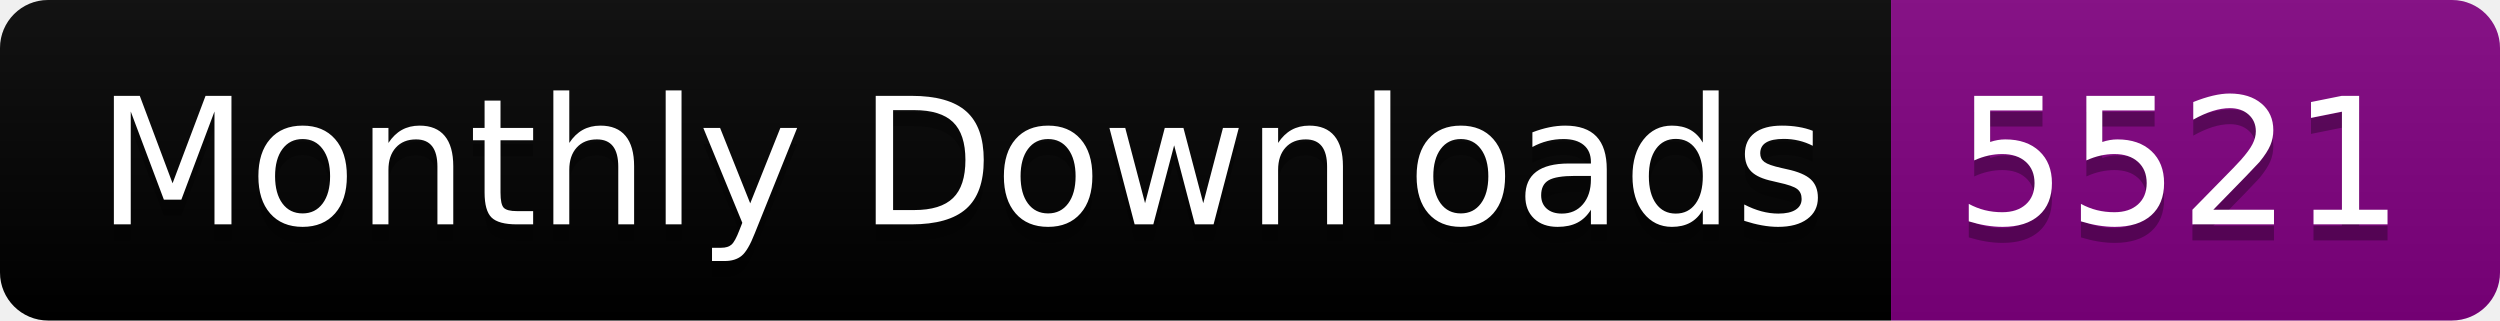
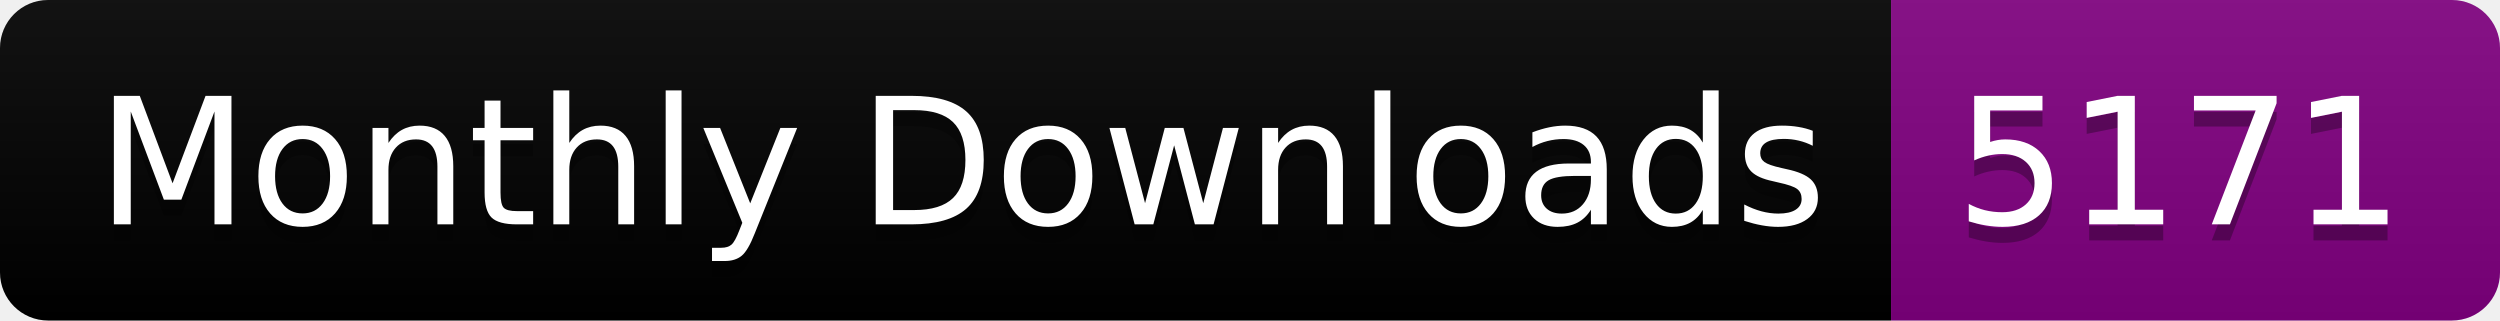
<svg xmlns="http://www.w3.org/2000/svg" width="156.0" height="20">
  <linearGradient id="smooth" x2="0" y2="100%">
    <stop offset="0" stop-color="#bbb" stop-opacity=".1" />
    <stop offset="1" stop-opacity=".1" />
  </linearGradient>
  <clipPath id="round">
    <rect width="156.0" height="20" rx="3" fill="#fff" />
  </clipPath>
  <g clip-path="url(#round)">
    <rect width="118.0" height="20" fill="black" />
    <rect x="118.0" width="38.0" height="20" fill="purple" />
    <rect width="156.0" height="20" fill="url(#smooth)" />
  </g>
  <g fill="#fff" text-anchor="middle" font-family="DejaVu Sans,Verdana,Geneva,sans-serif" font-size="110">
    <text x="600.0" y="150" fill="#010101" fill-opacity=".3" transform="scale(0.1)" textLength="1080.0" lengthAdjust="spacing">Monthly Downloads</text>
    <text x="600.0" y="140" transform="scale(0.1)" textLength="1080.0" lengthAdjust="spacing">Monthly Downloads</text>
-     <text x="1360.0" y="150" fill="#010101" fill-opacity=".3" transform="scale(0.1)" textLength="280.0" lengthAdjust="spacing">5521</text>
-     <text x="1360.0" y="140" transform="scale(0.1)" textLength="280.0" lengthAdjust="spacing">5521</text>
+     <text x="1360.0" y="150" fill="#010101" fill-opacity=".3" transform="scale(0.1)" textLength="280.0" lengthAdjust="spacing">5171</text>
+     <text x="1360.0" y="140" transform="scale(0.1)" textLength="280.0" lengthAdjust="spacing">5171</text>
  </g>
</svg>
